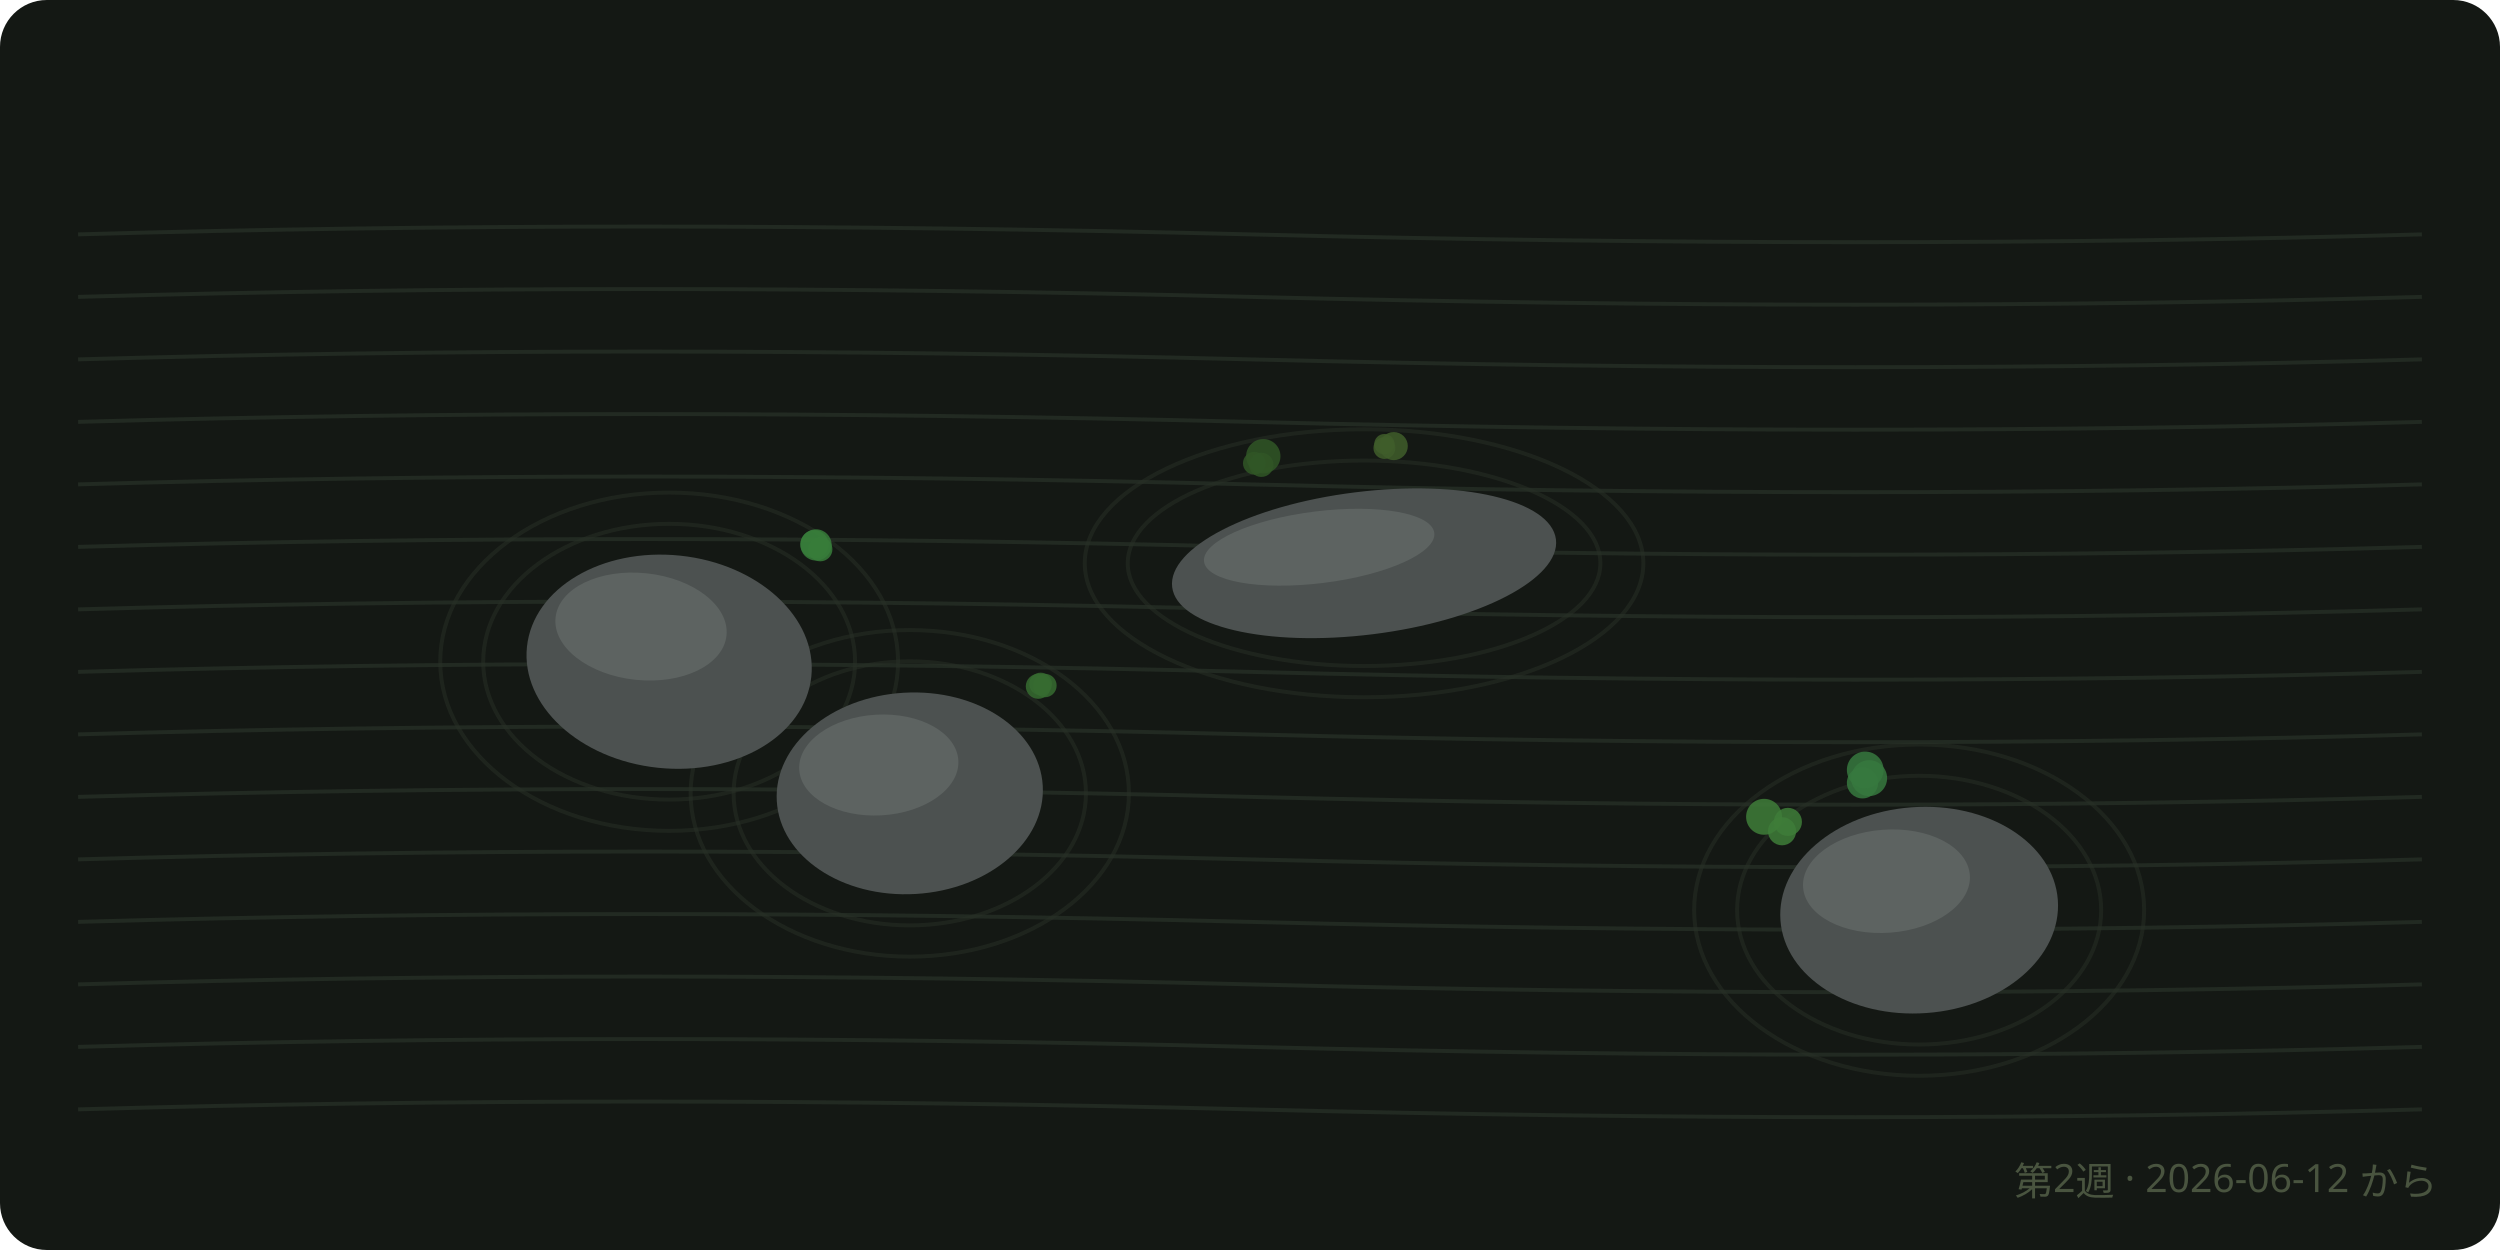
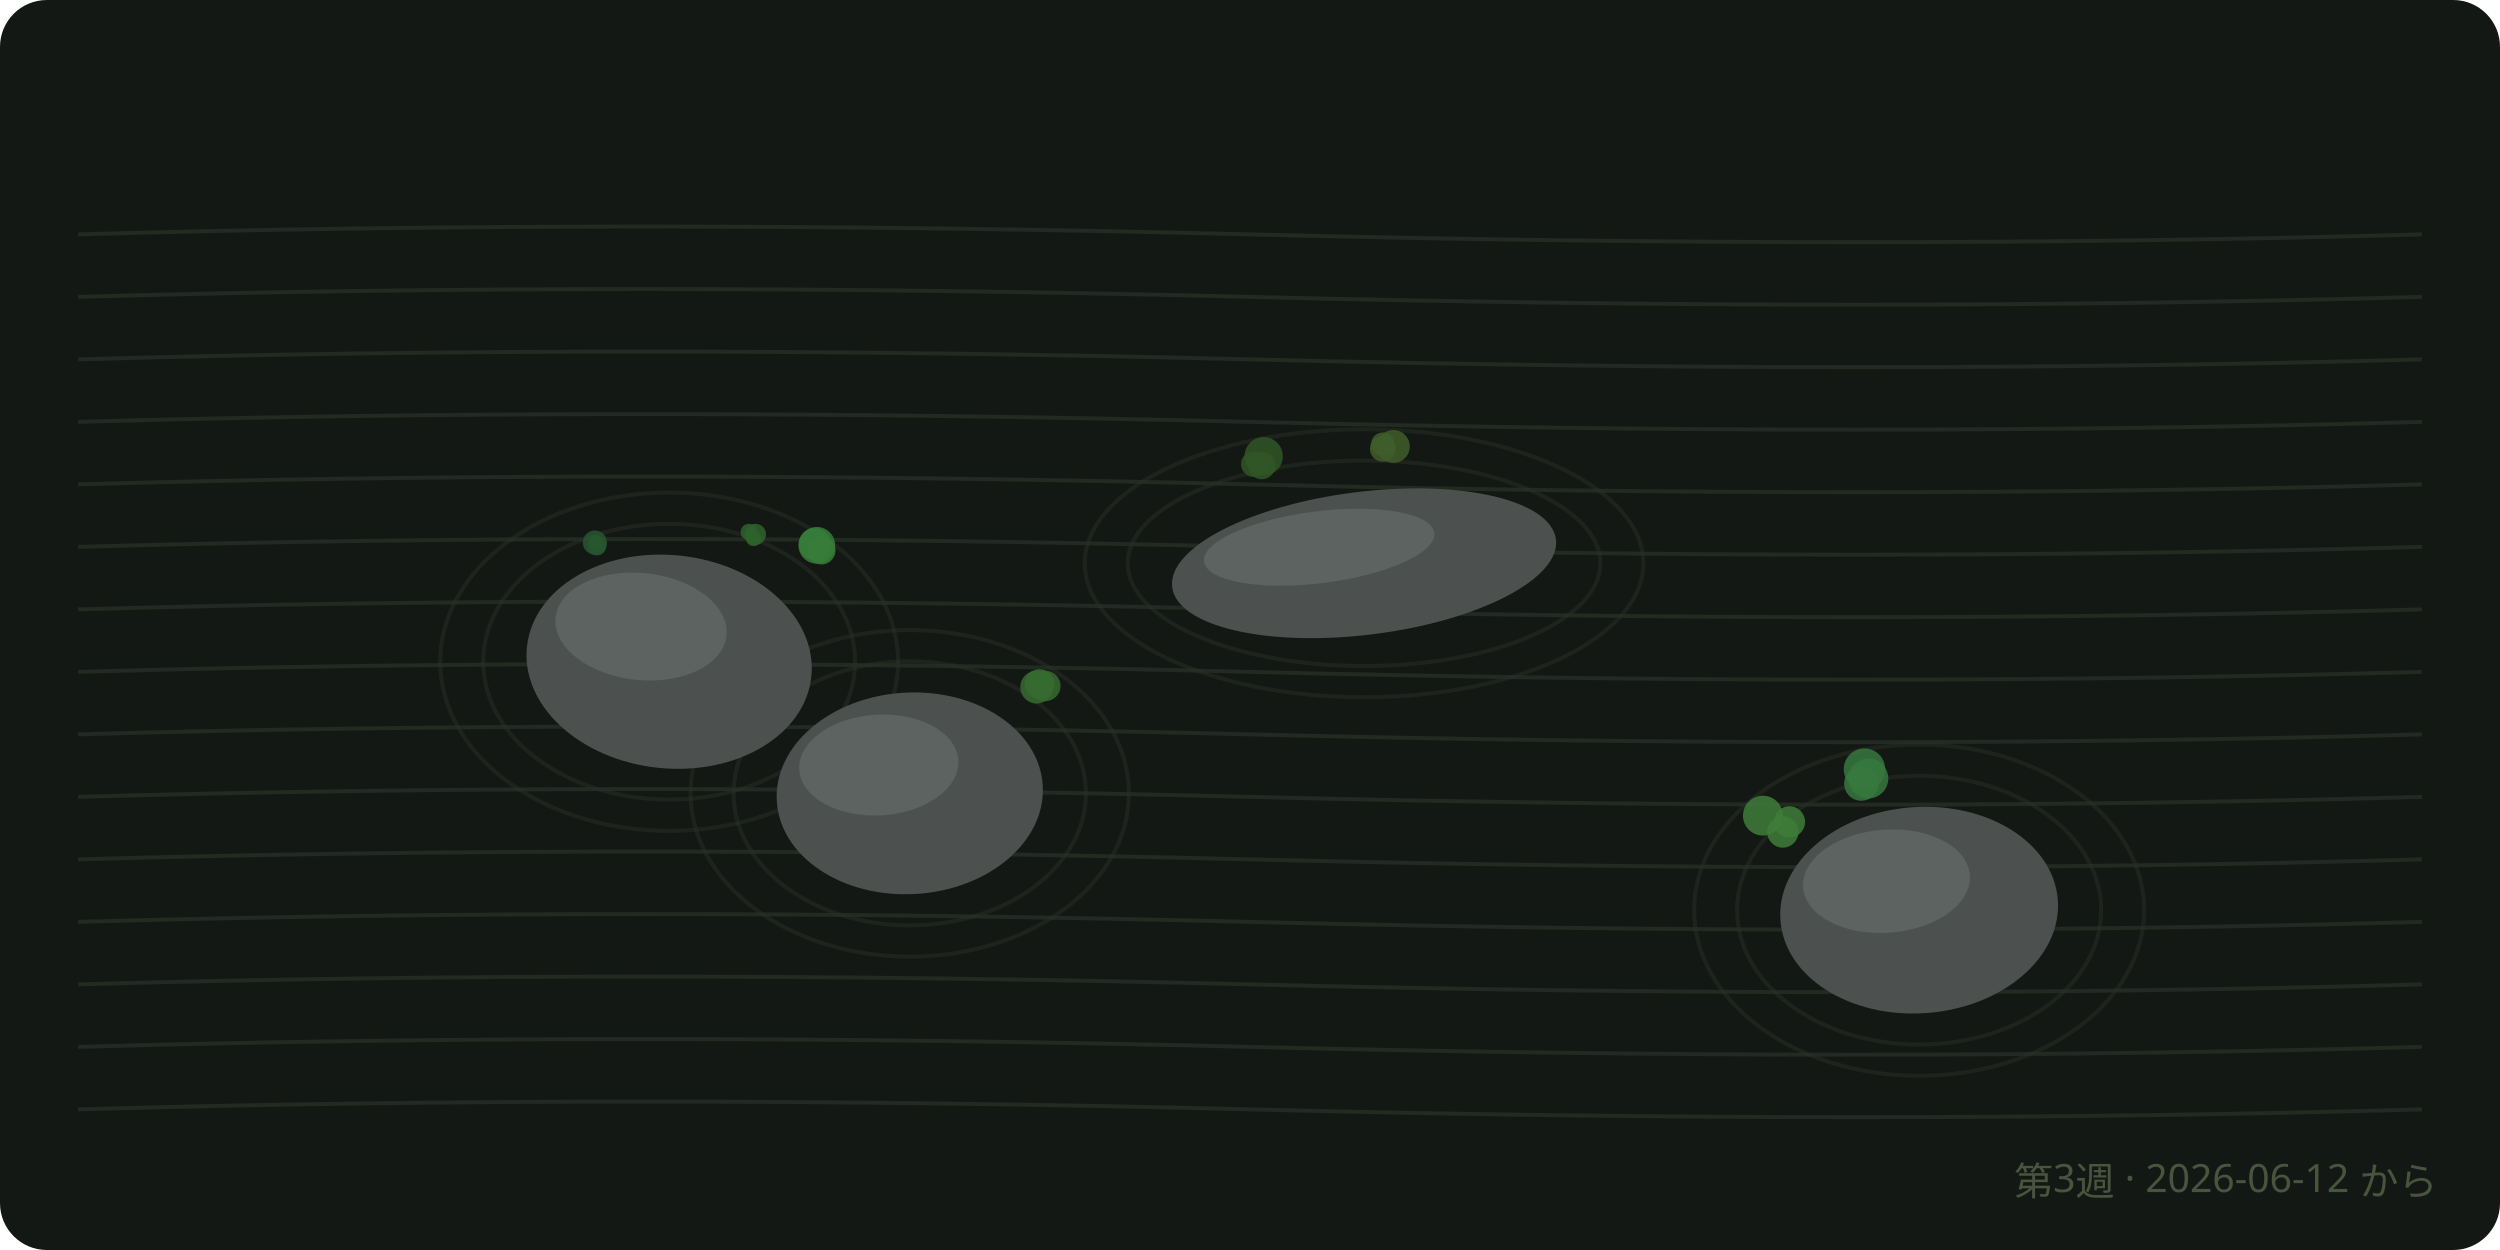
<svg xmlns="http://www.w3.org/2000/svg" viewBox="0 0 640 320" font-family="sans-serif">
  <rect width="640" height="320" rx="12" fill="#141814" />
  <path d="M 20 60 Q 160 56, 320 60 T 620 60" fill="none" stroke="#222a22" stroke-width="1" />
  <path d="M 20 76 Q 160 72, 320 76 T 620 76" fill="none" stroke="#222a22" stroke-width="1" />
  <path d="M 20 92 Q 160 88, 320 92 T 620 92" fill="none" stroke="#222a22" stroke-width="1" />
  <path d="M 20 108 Q 160 104, 320 108 T 620 108" fill="none" stroke="#222a22" stroke-width="1" />
  <path d="M 20 124 Q 160 120, 320 124 T 620 124" fill="none" stroke="#222a22" stroke-width="1" />
  <path d="M 20 140 Q 160 136, 320 140 T 620 140" fill="none" stroke="#222a22" stroke-width="1" />
  <path d="M 20 156 Q 160 152, 320 156 T 620 156" fill="none" stroke="#222a22" stroke-width="1" />
  <path d="M 20 172 Q 160 168, 320 172 T 620 172" fill="none" stroke="#222a22" stroke-width="1" />
  <path d="M 20 188 Q 160 184, 320 188 T 620 188" fill="none" stroke="#222a22" stroke-width="1" />
  <path d="M 20 204 Q 160 200, 320 204 T 620 204" fill="none" stroke="#222a22" stroke-width="1" />
  <path d="M 20 220 Q 160 216, 320 220 T 620 220" fill="none" stroke="#222a22" stroke-width="1" />
  <path d="M 20 236 Q 160 232, 320 236 T 620 236" fill="none" stroke="#222a22" stroke-width="1" />
  <path d="M 20 252 Q 160 248, 320 252 T 620 252" fill="none" stroke="#222a22" stroke-width="1" />
  <path d="M 20 268 Q 160 264, 320 268 T 620 268" fill="none" stroke="#222a22" stroke-width="1" />
  <path d="M 20 284 Q 160 280, 320 284 T 620 284" fill="none" stroke="#222a22" stroke-width="1" />
  <ellipse cx="171.3" cy="169.4" rx="47.6" ry="35.3" fill="none" stroke="#28302687" stroke-width="1" />
  <ellipse cx="171.3" cy="169.4" rx="58.6" ry="43.3" fill="none" stroke="#28302687" stroke-width="1" />
  <ellipse cx="232.9" cy="203.1" rx="45.1" ry="33.8" fill="none" stroke="#28302687" stroke-width="1" />
  <ellipse cx="232.9" cy="203.1" rx="56.1" ry="41.8" fill="none" stroke="#28302687" stroke-width="1" />
  <ellipse cx="349.2" cy="144.2" rx="60.5" ry="26.3" fill="none" stroke="#28302687" stroke-width="1" />
  <ellipse cx="349.2" cy="144.2" rx="71.5" ry="34.3" fill="none" stroke="#28302687" stroke-width="1" />
  <ellipse cx="491.3" cy="233" rx="46.6" ry="34.4" fill="none" stroke="#28302687" stroke-width="1" />
  <ellipse cx="491.3" cy="233" rx="57.6" ry="42.4" fill="none" stroke="#28302687" stroke-width="1" />
-   <circle cx="476.8" cy="200.4" r="4" fill="hsl(127.4 38% 34%)" opacity="0.85" />
-   <circle cx="478.5" cy="199.2" r="4.6" fill="hsl(127.4 38% 34%)" opacity="0.85" />
-   <circle cx="477.5" cy="197.1" r="4.7" fill="hsl(127.4 38% 34%)" opacity="0.85" />
-   <circle cx="323.4" cy="116.8" r="4.4" fill="hsl(107.6 38% 24.3%)" opacity="0.85" />
-   <circle cx="321.1" cy="118.6" r="2.9" fill="hsl(107.6 38% 24.3%)" opacity="0.85" />
-   <circle cx="322.9" cy="119" r="3.1" fill="hsl(107.6 38% 24.3%)" opacity="0.85" />
-   <circle cx="456.2" cy="212.8" r="3.6" fill="hsl(114.2 38% 35.3%)" opacity="0.85" />
-   <circle cx="451.6" cy="209.1" r="4.6" fill="hsl(114.2 38% 35.3%)" opacity="0.85" />
-   <circle cx="457.7" cy="210.4" r="3.6" fill="hsl(114.2 38% 35.3%)" opacity="0.85" />
-   <circle cx="356.8" cy="114.2" r="3.6" fill="hsl(95.4 38% 26.4%)" opacity="0.85" />
-   <circle cx="354.4" cy="114.7" r="2.8" fill="hsl(95.4 38% 26.4%)" opacity="0.85" />
-   <circle cx="354.4" cy="113.7" r="2.6" fill="hsl(95.4 38% 26.4%)" opacity="0.85" />
-   <circle cx="208.5" cy="139.3" r="3.6" fill="hsl(122 38% 35.1%)" opacity="0.85" />
-   <circle cx="208.9" cy="139.5" r="4" fill="hsl(122 38% 35.1%)" opacity="0.85" />
-   <circle cx="210" cy="140.6" r="3.1" fill="hsl(122 38% 35.1%)" opacity="0.85" />
-   <circle cx="185.6" cy="172.5" r="2.5" fill="hsl(107.7 38% 26.8%)" opacity="0.85" />
-   <circle cx="188.3" cy="172" r="2" fill="hsl(107.7 38% 26.8%)" opacity="0.85" />
-   <circle cx="186.3" cy="172.3" r="3.2" fill="hsl(107.7 38% 26.8%)" opacity="0.85" />
-   <circle cx="267.5" cy="175.5" r="3" fill="hsl(114.1 38% 30.5%)" opacity="0.85" />
-   <circle cx="265.8" cy="175.7" r="3.2" fill="hsl(114.1 38% 30.5%)" opacity="0.85" />
-   <circle cx="266.4" cy="175.1" r="2.9" fill="hsl(114.1 38% 30.5%)" opacity="0.85" />
+   <circle cx="476.5" cy="200.6" r="4.4" fill="hsl(127.4 38% 34%)" opacity="0.85" />
+   <circle cx="478.3" cy="199.3" r="5.1" fill="hsl(127.4 38% 34%)" opacity="0.85" />
+   <circle cx="477.3" cy="196.9" r="5.3" fill="hsl(127.4 38% 34%)" opacity="0.85" />
+   <circle cx="323.5" cy="116.8" r="4.9" fill="hsl(107.6 38% 24.3%)" opacity="0.85" />
+   <circle cx="321" cy="118.8" r="3.3" fill="hsl(107.6 38% 24.3%)" opacity="0.85" />
+   <circle cx="323" cy="119.2" r="3.5" fill="hsl(107.6 38% 24.3%)" opacity="0.85" />
+   <circle cx="456.4" cy="213" r="4" fill="hsl(114.2 38% 35.3%)" opacity="0.85" />
+   <circle cx="451.3" cy="208.8" r="5.1" fill="hsl(114.2 38% 35.3%)" opacity="0.85" />
+   <circle cx="458.1" cy="210.4" r="4" fill="hsl(114.2 38% 35.3%)" opacity="0.85" />
+   <circle cx="356.7" cy="114.3" r="4.2" fill="hsl(95.4 38% 26.4%)" opacity="0.85" />
+   <circle cx="354" cy="114.9" r="3.3" fill="hsl(95.4 38% 26.4%)" opacity="0.85" />
+   <circle cx="354" cy="113.7" r="3" fill="hsl(95.4 38% 26.4%)" opacity="0.85" />
+   <circle cx="208.6" cy="139.3" r="4.1" fill="hsl(122 38% 35.1%)" opacity="0.85" />
+   <circle cx="209.1" cy="139.6" r="4.7" fill="hsl(122 38% 35.1%)" opacity="0.85" />
+   <circle cx="210.3" cy="140.9" r="3.6" fill="hsl(122 38% 35.1%)" opacity="0.85" />
+   <circle cx="185" cy="172.4" r="3.2" fill="hsl(107.7 38% 26.8%)" opacity="0.85" />
+   <circle cx="188.6" cy="171.8" r="2.7" fill="hsl(107.7 38% 26.8%)" opacity="0.85" />
+   <circle cx="185.9" cy="172.2" r="4.2" fill="hsl(107.7 38% 26.8%)" opacity="0.85" />
+   <circle cx="267.6" cy="175.6" r="3.9" fill="hsl(114.1 38% 30.5%)" opacity="0.85" />
+   <circle cx="265.4" cy="175.9" r="4.2" fill="hsl(114.1 38% 30.5%)" opacity="0.85" />
+   <circle cx="266.1" cy="175.1" r="3.8" fill="hsl(114.1 38% 30.5%)" opacity="0.85" />
+   <circle cx="152.8" cy="139.8" r="2.4" fill="hsl(130.8 38% 24.4%)" opacity="0.85" />
+   <circle cx="152.5" cy="138.8" r="1.9" fill="hsl(130.8 38% 24.4%)" opacity="0.85" />
+   <circle cx="152.3" cy="138.9" r="3.1" fill="hsl(130.8 38% 24.4%)" opacity="0.85" />
+   <circle cx="191.7" cy="136.2" r="2.1" fill="hsl(118.6 38% 28.1%)" opacity="0.85" />
+   <circle cx="192.9" cy="137.8" r="2" fill="hsl(118.6 38% 28.1%)" opacity="0.85" />
+   <circle cx="193.4" cy="136.8" r="2.7" fill="hsl(118.6 38% 28.1%)" opacity="0.85" />
  <g transform="rotate(6 171.3 169.4)">
    <ellipse cx="171.3" cy="169.4" rx="36.6" ry="27.3" fill="#4c5150" />
    <ellipse cx="163.2" cy="161.2" rx="22" ry="13.7" fill="#5d6361" />
  </g>
  <g transform="rotate(-3.3 232.9 203.1)">
    <ellipse cx="232.9" cy="203.1" rx="34.1" ry="25.8" fill="#4c5150" />
    <ellipse cx="225.4" cy="195.4" rx="20.4" ry="12.9" fill="#5d6361" />
  </g>
  <g transform="rotate(-7.1 349.2 144.2)">
    <ellipse cx="349.2" cy="144.2" rx="49.5" ry="18.3" fill="#4c5150" />
    <ellipse cx="338.3" cy="138.7" rx="29.7" ry="9.2" fill="#5d6361" />
  </g>
  <g transform="rotate(-4.2 491.3 233)">
    <ellipse cx="491.3" cy="233" rx="35.6" ry="26.4" fill="#4c5150" />
    <ellipse cx="483.5" cy="225" rx="21.4" ry="13.2" fill="#5d6361" />
  </g>
-   <text x="624" y="306" text-anchor="end" font-size="10" fill="#49543f">第2週 · 2026-06-12 から</text>
+   <text x="624" y="306" text-anchor="end" font-size="10" fill="#49543f">第3週 · 2026-06-12 から</text>
</svg>
